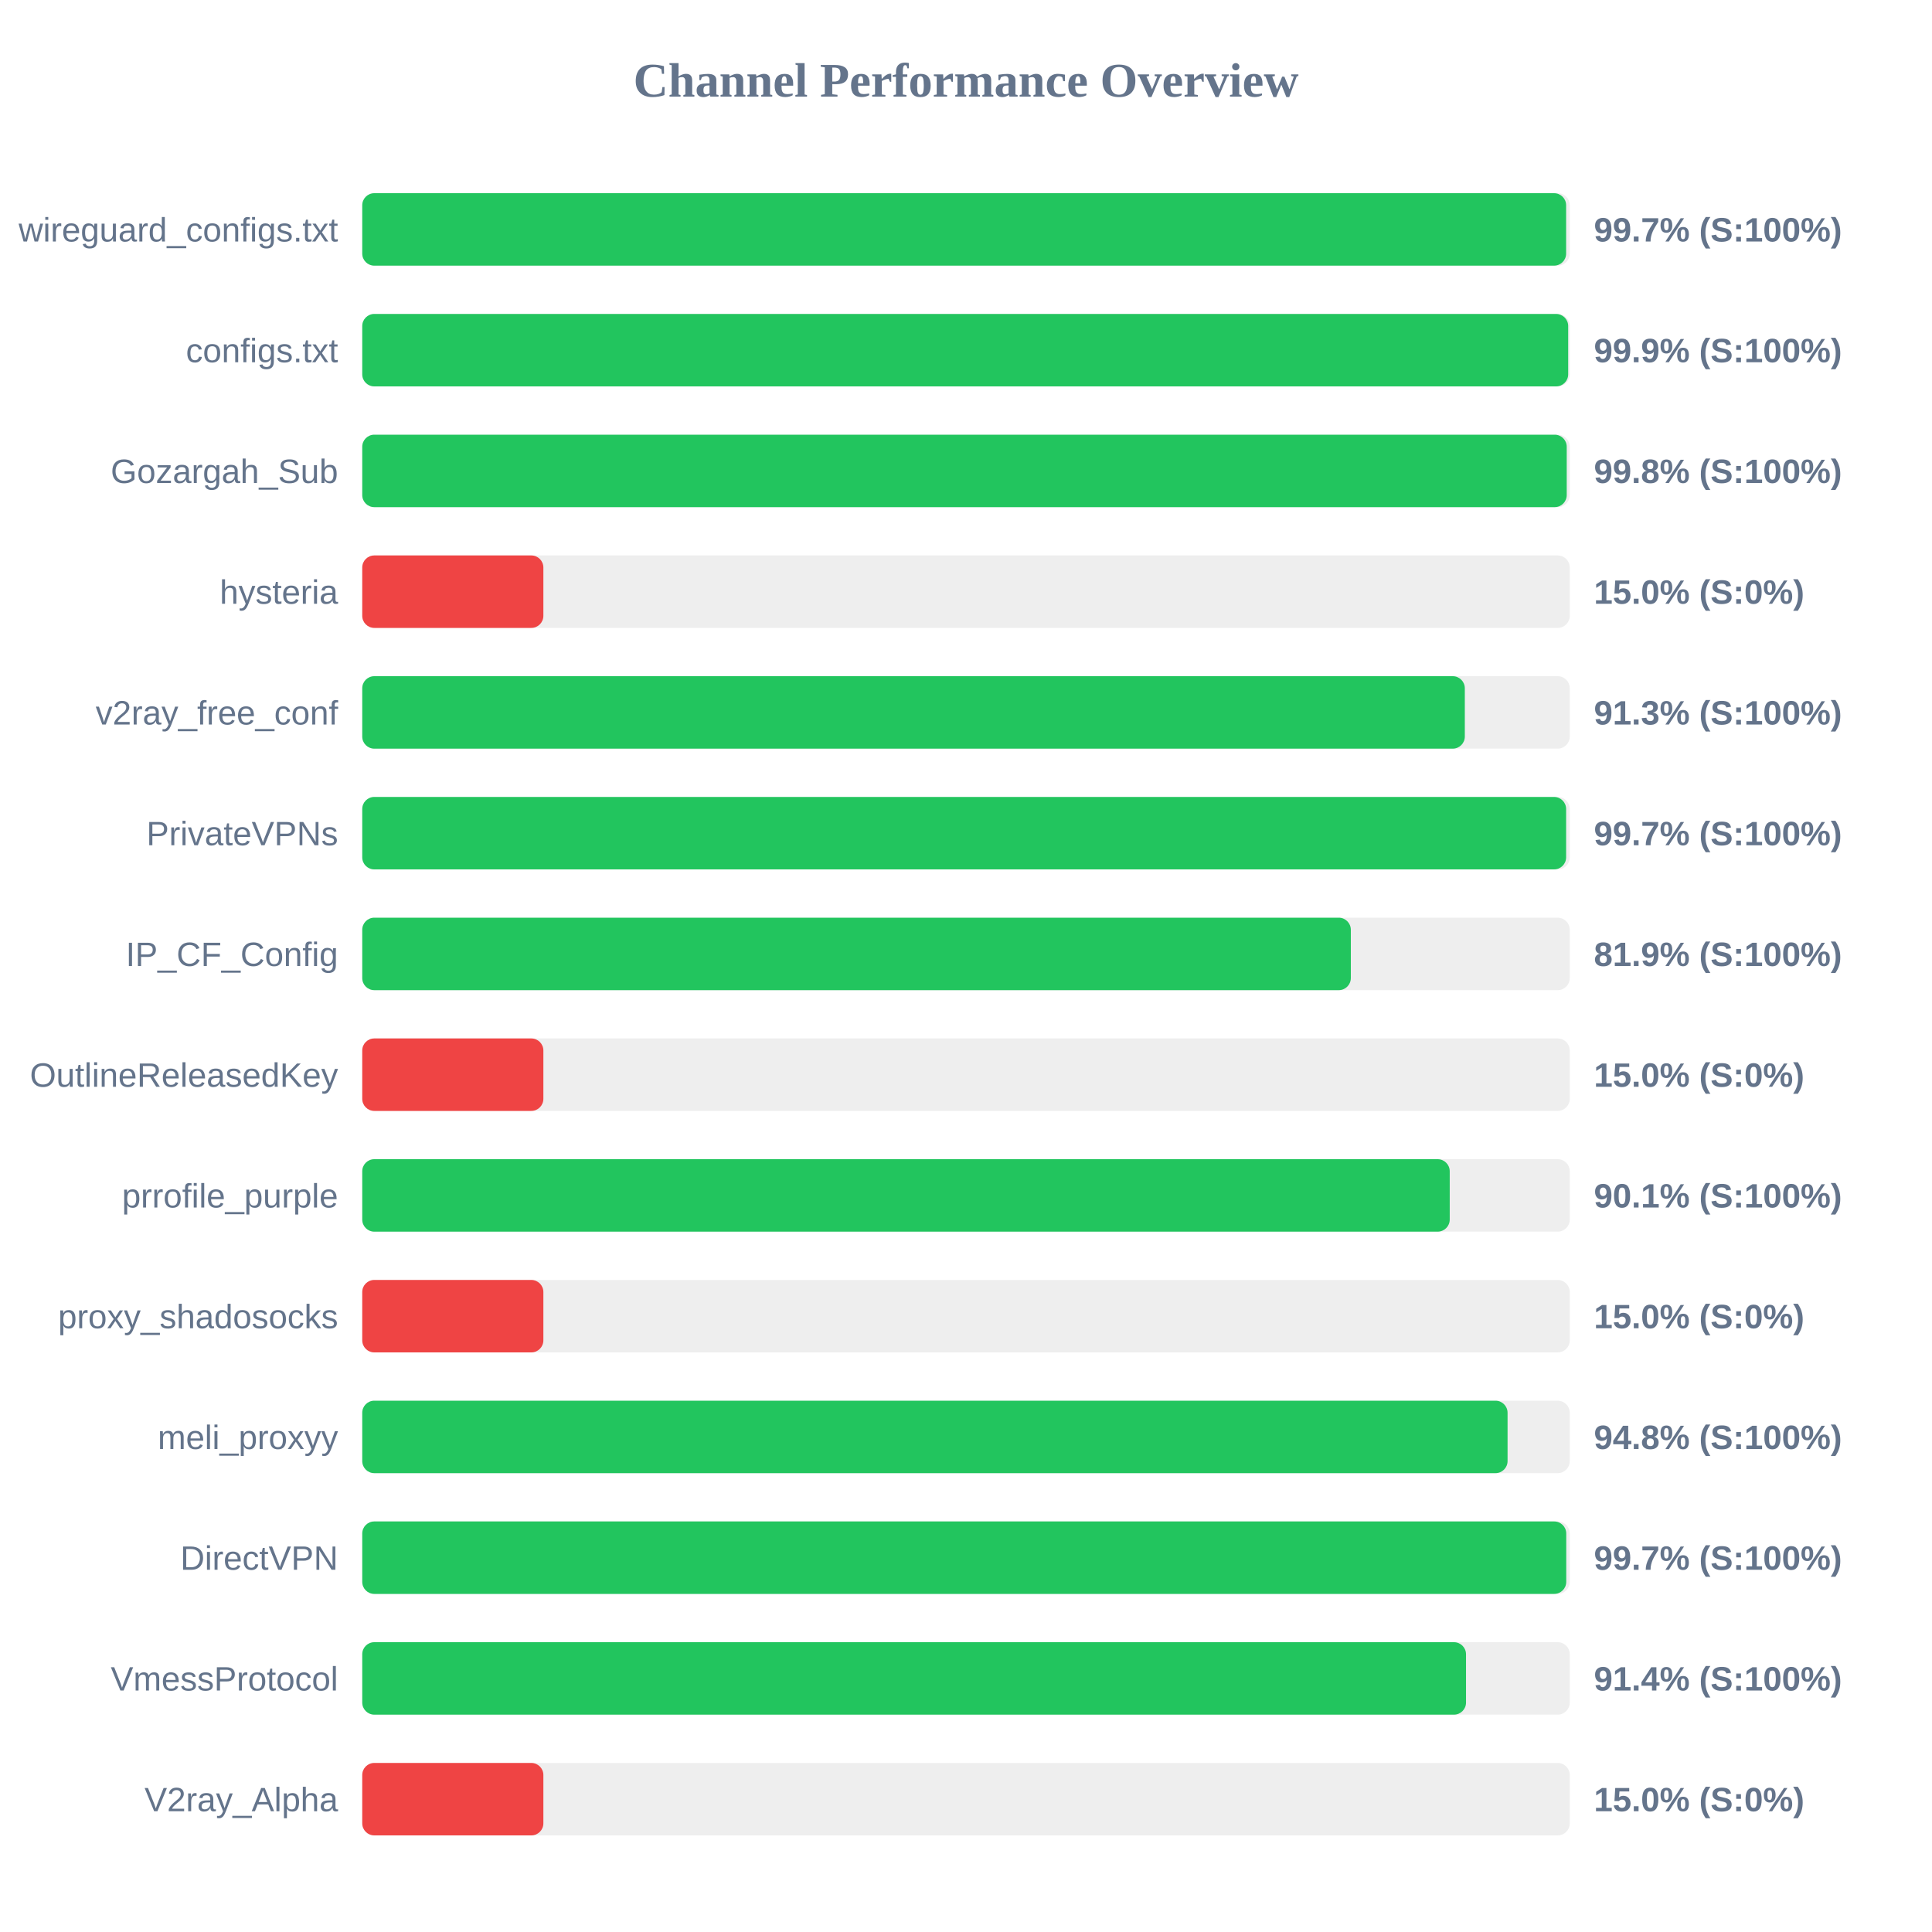
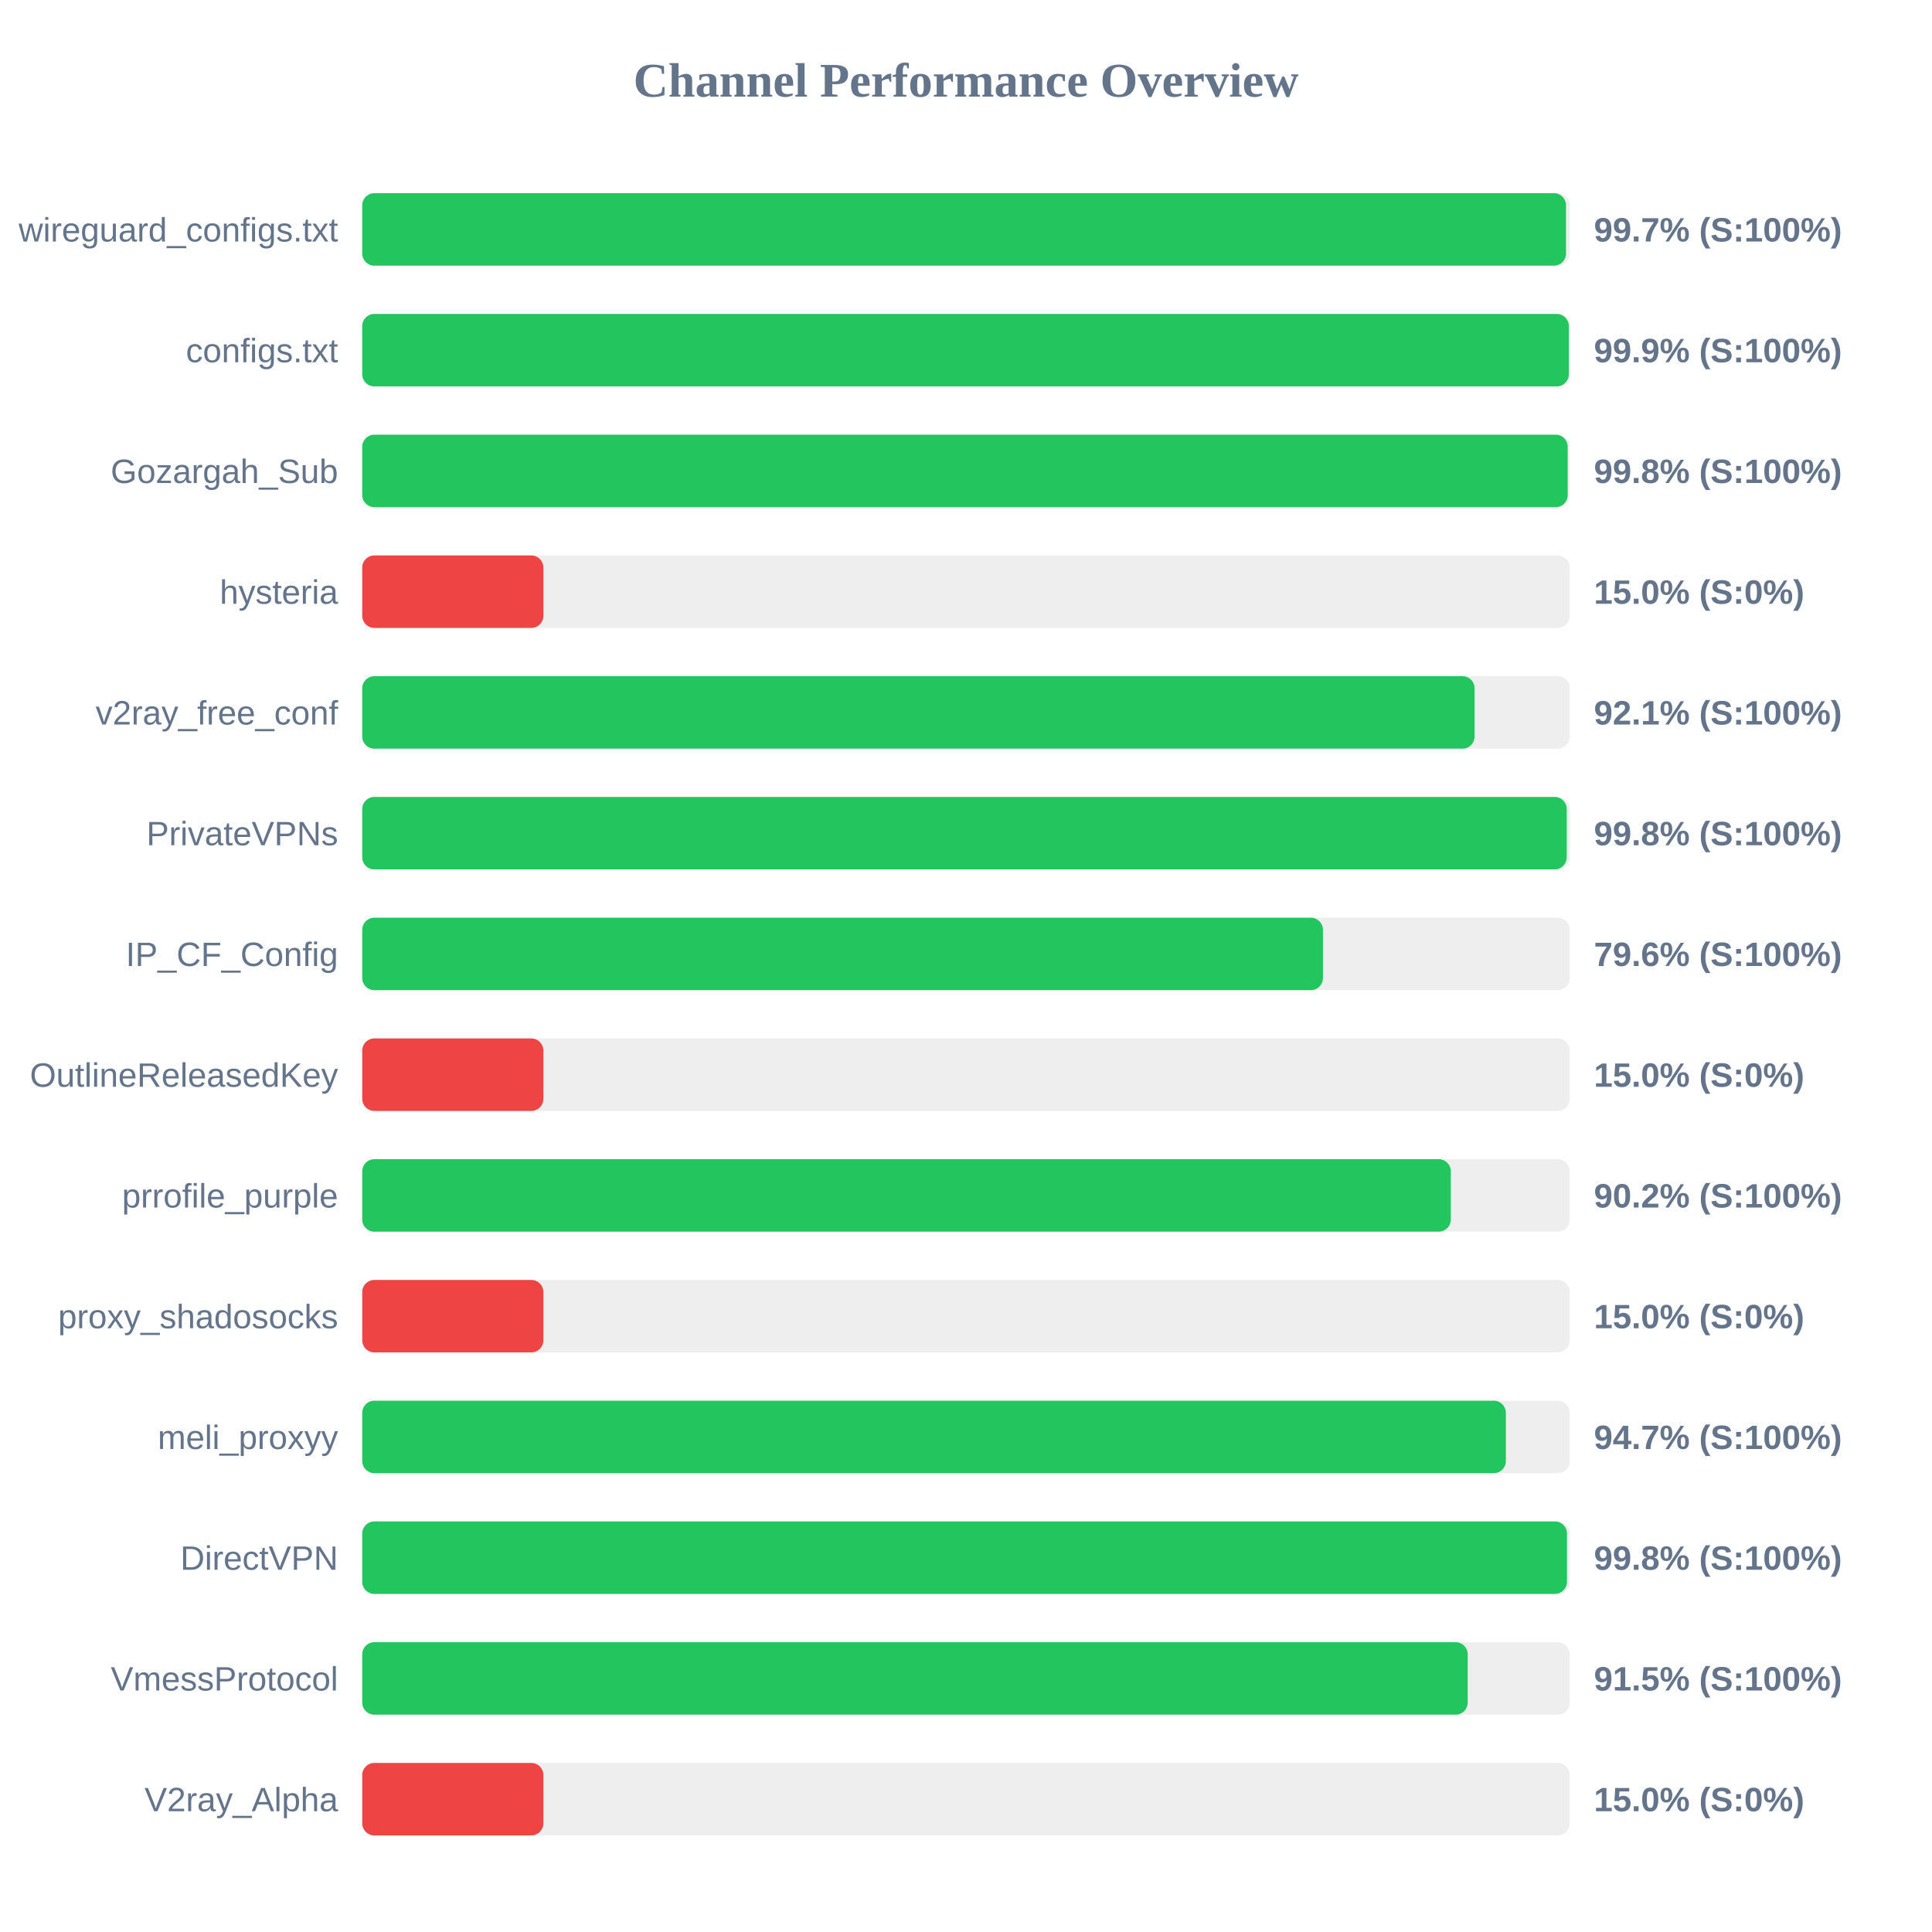
<svg xmlns="http://www.w3.org/2000/svg" width="800" height="800" version="1.1">
  <style>
        .row { font: 14px Arial; fill: #64748b; }
        .score { font: bold 14px Arial; fill: #64748b; }
    </style>
  <text x="400" y="40" text-anchor="middle" font-size="20px" font-weight="bold" fill="#64748b">Channel Performance Overview</text>
  <rect x="150" y="80" width="500" height="30" fill="#eee" rx="5" />
-   <rect x="150" y="80" width="498.5" height="30" fill="#22c55e" rx="5" />
+   <rect x="150" y="80" width="498.45" height="30" fill="#22c55e" rx="5" />
  <text x="140" y="100" text-anchor="end" class="row">wireguard_configs.txt</text>
  <text x="660" y="100" text-anchor="start" class="score">99.7% (S:100%)</text>
  <rect x="150" y="130" width="500" height="30" fill="#eee" rx="5" />
-   <rect x="150" y="130" width="499.35" height="30" fill="#22c55e" rx="5" />
+   <rect x="150" y="130" width="499.6" height="30" fill="#22c55e" rx="5" />
  <text x="140" y="150" text-anchor="end" class="row">configs.txt</text>
  <text x="660" y="150" text-anchor="start" class="score">99.9% (S:100%)</text>
  <rect x="150" y="180" width="500" height="30" fill="#eee" rx="5" />
-   <rect x="150" y="180" width="498.75" height="30" fill="#22c55e" rx="5" />
+   <rect x="150" y="180" width="499.15" height="30" fill="#22c55e" rx="5" />
  <text x="140" y="200" text-anchor="end" class="row">Gozargah_Sub</text>
  <text x="660" y="200" text-anchor="start" class="score">99.8% (S:100%)</text>
  <rect x="150" y="230" width="500" height="30" fill="#eee" rx="5" />
  <rect x="150" y="230" width="75.0" height="30" fill="#ef4444" rx="5" />
  <text x="140" y="250" text-anchor="end" class="row">hysteria</text>
  <text x="660" y="250" text-anchor="start" class="score">15.0% (S:0%)</text>
  <rect x="150" y="280" width="500" height="30" fill="#eee" rx="5" />
-   <rect x="150" y="280" width="456.55" height="30" fill="#22c55e" rx="5" />
+   <rect x="150" y="280" width="460.6" height="30" fill="#22c55e" rx="5" />
  <text x="140" y="300" text-anchor="end" class="row">v2ray_free_conf</text>
-   <text x="660" y="300" text-anchor="start" class="score">91.3% (S:100%)</text>
+   <text x="660" y="300" text-anchor="start" class="score">92.1% (S:100%)</text>
  <rect x="150" y="330" width="500" height="30" fill="#eee" rx="5" />
-   <rect x="150" y="330" width="498.5" height="30" fill="#22c55e" rx="5" />
+   <rect x="150" y="330" width="498.75" height="30" fill="#22c55e" rx="5" />
  <text x="140" y="350" text-anchor="end" class="row">PrivateVPNs</text>
-   <text x="660" y="350" text-anchor="start" class="score">99.7% (S:100%)</text>
+   <text x="660" y="350" text-anchor="start" class="score">99.8% (S:100%)</text>
  <rect x="150" y="380" width="500" height="30" fill="#eee" rx="5" />
-   <rect x="150" y="380" width="409.35" height="30" fill="#22c55e" rx="5" />
+   <rect x="150" y="380" width="397.8" height="30" fill="#22c55e" rx="5" />
  <text x="140" y="400" text-anchor="end" class="row">IP_CF_Config</text>
-   <text x="660" y="400" text-anchor="start" class="score">81.9% (S:100%)</text>
+   <text x="660" y="400" text-anchor="start" class="score">79.6% (S:100%)</text>
  <rect x="150" y="430" width="500" height="30" fill="#eee" rx="5" />
  <rect x="150" y="430" width="75.0" height="30" fill="#ef4444" rx="5" />
  <text x="140" y="450" text-anchor="end" class="row">OutlineReleasedKey</text>
  <text x="660" y="450" text-anchor="start" class="score">15.0% (S:0%)</text>
  <rect x="150" y="480" width="500" height="30" fill="#eee" rx="5" />
-   <rect x="150" y="480" width="450.3" height="30" fill="#22c55e" rx="5" />
+   <rect x="150" y="480" width="450.75" height="30" fill="#22c55e" rx="5" />
  <text x="140" y="500" text-anchor="end" class="row">prrofile_purple</text>
-   <text x="660" y="500" text-anchor="start" class="score">90.1% (S:100%)</text>
+   <text x="660" y="500" text-anchor="start" class="score">90.2% (S:100%)</text>
  <rect x="150" y="530" width="500" height="30" fill="#eee" rx="5" />
  <rect x="150" y="530" width="75.0" height="30" fill="#ef4444" rx="5" />
  <text x="140" y="550" text-anchor="end" class="row">proxy_shadosocks</text>
  <text x="660" y="550" text-anchor="start" class="score">15.0% (S:0%)</text>
  <rect x="150" y="580" width="500" height="30" fill="#eee" rx="5" />
-   <rect x="150" y="580" width="474.25" height="30" fill="#22c55e" rx="5" />
+   <rect x="150" y="580" width="473.55" height="30" fill="#22c55e" rx="5" />
  <text x="140" y="600" text-anchor="end" class="row">meli_proxyy</text>
-   <text x="660" y="600" text-anchor="start" class="score">94.8% (S:100%)</text>
+   <text x="660" y="600" text-anchor="start" class="score">94.7% (S:100%)</text>
  <rect x="150" y="630" width="500" height="30" fill="#eee" rx="5" />
-   <rect x="150" y="630" width="498.55" height="30" fill="#22c55e" rx="5" />
+   <rect x="150" y="630" width="498.85" height="30" fill="#22c55e" rx="5" />
  <text x="140" y="650" text-anchor="end" class="row">DirectVPN</text>
-   <text x="660" y="650" text-anchor="start" class="score">99.7% (S:100%)</text>
+   <text x="660" y="650" text-anchor="start" class="score">99.8% (S:100%)</text>
  <rect x="150" y="680" width="500" height="30" fill="#eee" rx="5" />
-   <rect x="150" y="680" width="457.05" height="30" fill="#22c55e" rx="5" />
+   <rect x="150" y="680" width="457.75" height="30" fill="#22c55e" rx="5" />
  <text x="140" y="700" text-anchor="end" class="row">VmessProtocol</text>
-   <text x="660" y="700" text-anchor="start" class="score">91.4% (S:100%)</text>
+   <text x="660" y="700" text-anchor="start" class="score">91.5% (S:100%)</text>
  <rect x="150" y="730" width="500" height="30" fill="#eee" rx="5" />
  <rect x="150" y="730" width="75.0" height="30" fill="#ef4444" rx="5" />
  <text x="140" y="750" text-anchor="end" class="row">V2ray_Alpha</text>
  <text x="660" y="750" text-anchor="start" class="score">15.0% (S:0%)</text>
</svg>
